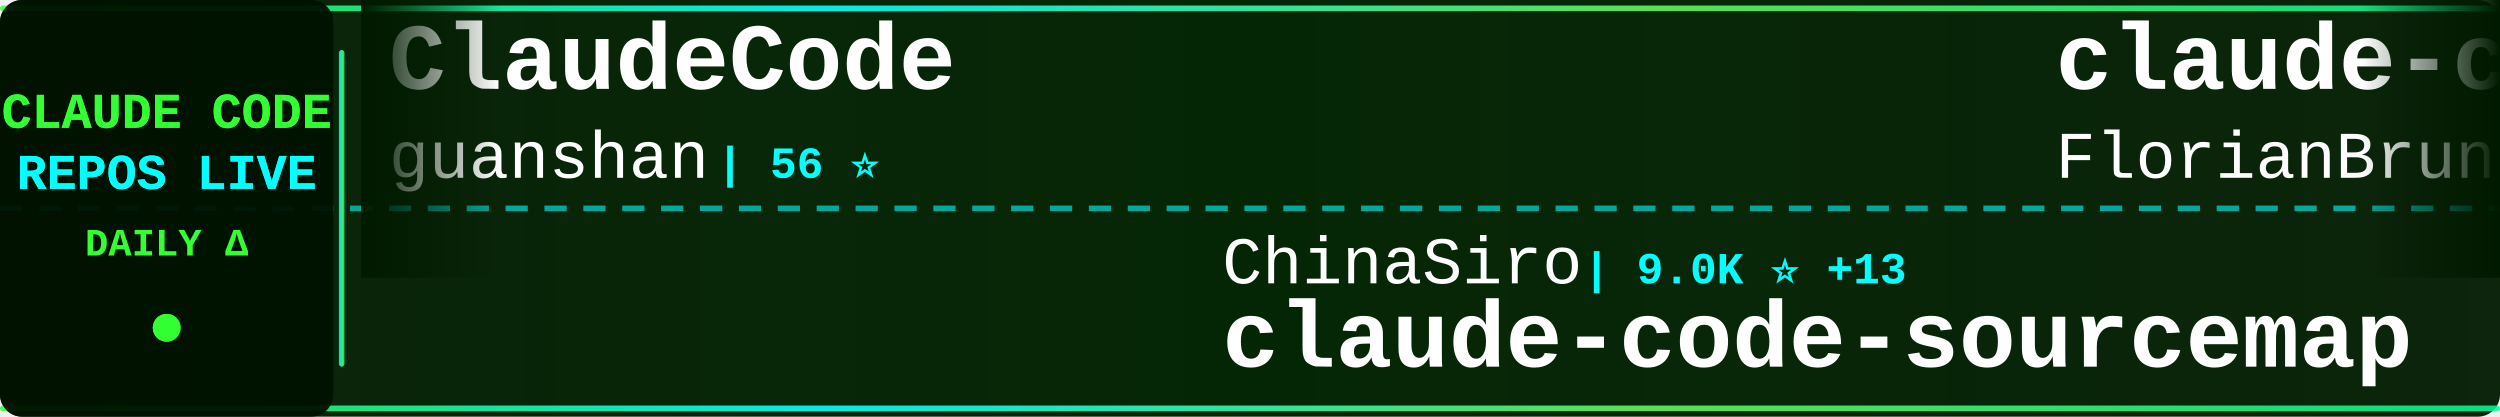
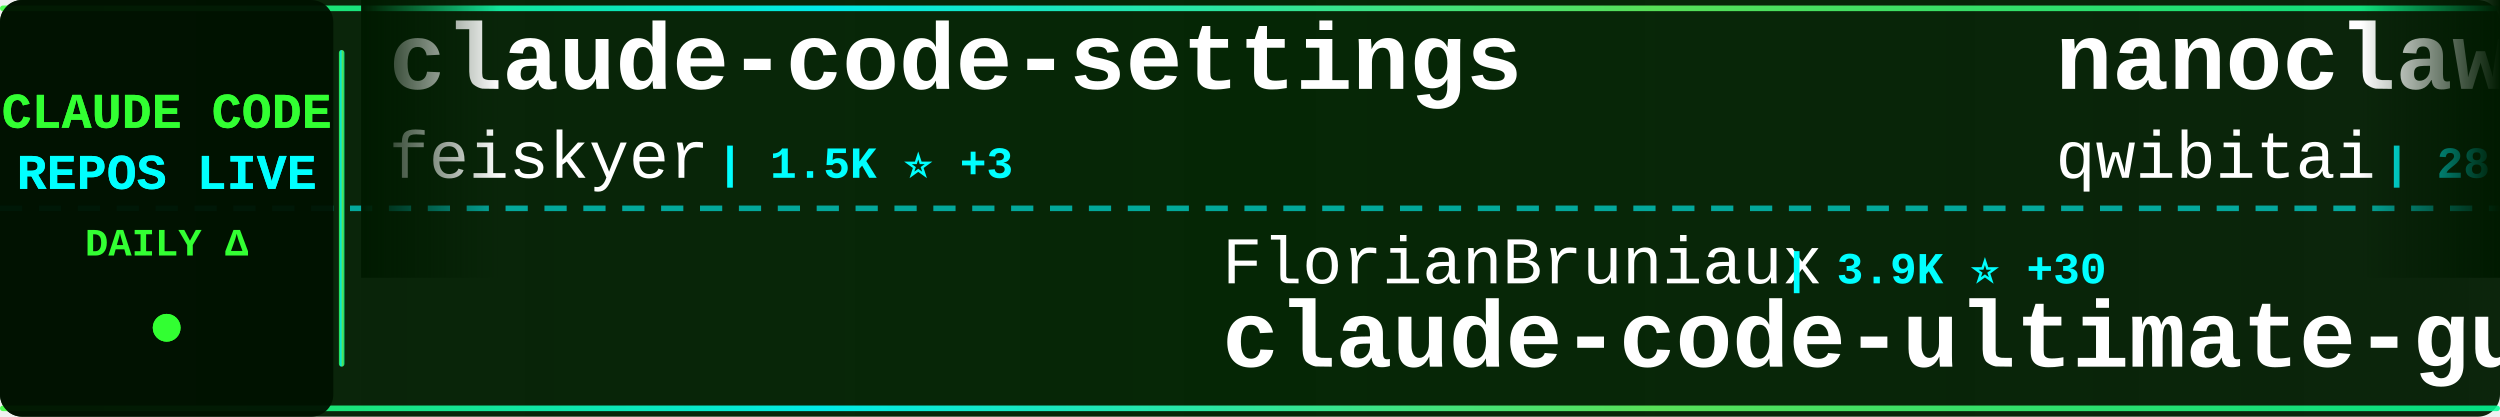
<svg xmlns="http://www.w3.org/2000/svg" width="900" height="150">
  <defs>
    <linearGradient id="tickerBg" x1="0%" y1="0%" x2="100%" y2="0%">
      <stop offset="0%" style="stop-color:#001a00;stop-opacity:0.95" />
      <stop offset="50%" style="stop-color:#002200;stop-opacity:0.98" />
      <stop offset="100%" style="stop-color:#001a00;stop-opacity:0.95" />
    </linearGradient>
    <linearGradient id="borderGrad" x1="0%" y1="0%" x2="100%" y2="0%">
      <stop offset="0%" style="stop-color:#33ff33;stop-opacity:0.85">
        <animate attributeName="stop-opacity" values="0.85;1;0.85" dur="2s" repeatCount="indefinite" />
      </stop>
      <stop offset="33%" style="stop-color:#00ffff;stop-opacity:0.9">
        <animate attributeName="stop-opacity" values="0.9;1;0.9" dur="2.2s" repeatCount="indefinite" />
      </stop>
      <stop offset="66%" style="stop-color:#66ff66;stop-opacity:0.85">
        <animate attributeName="stop-opacity" values="0.85;1;0.85" dur="1.8s" repeatCount="indefinite" />
      </stop>
      <stop offset="100%" style="stop-color:#00ff99;stop-opacity:0.85">
        <animate attributeName="stop-opacity" values="0.85;1;0.85" dur="2s" repeatCount="indefinite" />
      </stop>
    </linearGradient>
    <filter id="textGlow">
      <feGaussianBlur stdDeviation="0.1" result="coloredBlur" />
      <feMerge>
        <feMergeNode in="coloredBlur" />
        <feMergeNode in="SourceGraphic" />
      </feMerge>
    </filter>
    <filter id="metricGlow">
      <feGaussianBlur stdDeviation="0.2" result="coloredBlur" />
      <feMerge>
        <feMergeNode in="coloredBlur" />
        <feMergeNode in="SourceGraphic" />
      </feMerge>
    </filter>
    <linearGradient id="leftFade" x1="0%" y1="0%" x2="100%" y2="0%">
      <stop offset="0%" style="stop-color:#001a00;stop-opacity:1" />
      <stop offset="100%" style="stop-color:#001a00;stop-opacity:0" />
    </linearGradient>
    <linearGradient id="rightFade" x1="0%" y1="0%" x2="100%" y2="0%">
      <stop offset="0%" style="stop-color:#001a00;stop-opacity:0" />
      <stop offset="100%" style="stop-color:#001a00;stop-opacity:1" />
    </linearGradient>
  </defs>
  <rect width="900" height="150" fill="url(#tickerBg)" rx="8" />
  <rect x="0" y="2" width="900" height="2" fill="url(#borderGrad)" rx="1" />
  <rect x="0" y="146" width="900" height="2" fill="url(#borderGrad)" rx="1" />
  <line x1="0" y1="75" x2="900" y2="75" stroke="#00ffff" stroke-width="2" stroke-dasharray="8 6" opacity="0.6" />
  <rect x="0" y="0" width="120" height="150" fill="#001100" opacity="0.95" rx="8" />
  <text x="60" y="46" font-family="'Courier New', monospace" font-size="18" font-weight="bold" fill="#33ff33" text-anchor="middle" filter="url(#textGlow)">
    CLAUDE CODE
  </text>
  <text x="60" y="68" font-family="'Courier New', monospace" font-size="18" font-weight="bold" fill="#00ffff" text-anchor="middle" filter="url(#textGlow)">
    REPOS LIVE
  </text>
  <text x="60" y="92" font-family="'Courier New', monospace" font-size="14" font-weight="bold" fill="#33ff33" text-anchor="middle">
    DAILY Δ
  </text>
  <circle cx="60" cy="118" r="5" fill="#33ff33" filter="url(#metricGlow)">
    <animate attributeName="r" values="4;6;4" dur="1.5s" repeatCount="indefinite" />
    <animate attributeName="opacity" values="0.6;1;0.6" dur="1.5s" repeatCount="indefinite" />
  </circle>
  <rect x="122" y="18" width="2" height="114" fill="url(#borderGrad)" rx="1" />
  <clipPath id="tickerClip">
    <rect x="130" y="0" width="770" height="150" />
  </clipPath>
  <g clip-path="url(#tickerClip)">
    <g id="tickerItems">
      <animateTransform attributeName="transform" attributeType="XML" type="translate" from="0 0" to="-3000 0" dur="54s" repeatCount="indefinite" />
      <g transform="translate(0, 0)">
-         <text x="140" y="32" font-family="'Courier New', monospace" font-size="34" font-weight="bold" fill="#ffffff">ClaudeCode</text>
-         <text x="140" y="64" font-family="'Courier New', monospace" font-size="24" font-weight="normal" fill="#ffffff" opacity="1.0">guanshan</text>
-         <text x="258" y="64" font-family="'Courier New', monospace" font-size="16" font-weight="bold" fill="#00ffff"> | 56 ⭐</text>
+         <text x="140" y="32" font-family="'Courier New', monospace" font-size="34" font-weight="bold" fill="#ffffff">claude-code-settings</text>
+         <text x="140" y="64" font-family="'Courier New', monospace" font-size="24" font-weight="normal" fill="#ffffff" opacity="1.0">feiskyer</text>
+         <text x="258" y="64" font-family="'Courier New', monospace" font-size="16" font-weight="bold" fill="#00ffff"> | 1.5K ⭐ +3</text>
      </g>
      <g transform="translate(300, 0)">
-         <text x="140" y="102" font-family="'Courier New', monospace" font-size="24" font-weight="normal" fill="#ffffff" opacity="1.0">ChinaSiro</text>
-         <text x="270" y="102" font-family="'Courier New', monospace" font-size="16" font-weight="bold" fill="#00ffff"> | 9.0K ⭐ +13</text>
-         <text x="140" y="132" font-family="'Courier New', monospace" font-size="34" font-weight="bold" fill="#ffffff">claude-code-sourcemap</text>
+         <text x="140" y="102" font-family="'Courier New', monospace" font-size="24" font-weight="normal" fill="#ffffff" opacity="1.0">FlorianBruniaux</text>
+         <text x="342" y="102" font-family="'Courier New', monospace" font-size="16" font-weight="bold" fill="#00ffff"> | 3.9K ⭐ +30</text>
+         <text x="140" y="132" font-family="'Courier New', monospace" font-size="34" font-weight="bold" fill="#ffffff">claude-code-ultimate-gui...</text>
      </g>
      <g transform="translate(600, 0)">
-         <text x="140" y="32" font-family="'Courier New', monospace" font-size="34" font-weight="bold" fill="#ffffff">claude-code-ultimate-gui...</text>
-         <text x="140" y="64" font-family="'Courier New', monospace" font-size="24" font-weight="normal" fill="#ffffff" opacity="1.0">FlorianBruniaux</text>
-         <text x="342" y="64" font-family="'Courier New', monospace" font-size="16" font-weight="bold" fill="#00ffff"> | 3.9K ⭐ +32</text>
+         <text x="140" y="32" font-family="'Courier New', monospace" font-size="34" font-weight="bold" fill="#ffffff">nanoclaw</text>
+         <text x="140" y="64" font-family="'Courier New', monospace" font-size="24" font-weight="normal" fill="#ffffff" opacity="1.0">qwibitai</text>
+         <text x="258" y="64" font-family="'Courier New', monospace" font-size="16" font-weight="bold" fill="#00ffff"> | 28.0K ⭐ +103</text>
      </g>
      <g transform="translate(900, 0)">
-         <text x="140" y="102" font-family="'Courier New', monospace" font-size="24" font-weight="normal" fill="#ffffff" opacity="1.0">ykdojo</text>
-         <text x="234" y="102" font-family="'Courier New', monospace" font-size="16" font-weight="bold" fill="#00ffff"> | 7.9K ⭐ +18</text>
-         <text x="140" y="132" font-family="'Courier New', monospace" font-size="34" font-weight="bold" fill="#ffffff">claude-code-tips</text>
+         <text x="140" y="102" font-family="'Courier New', monospace" font-size="24" font-weight="normal" fill="#ffffff" opacity="1.0">ghuntley</text>
+         <text x="258" y="102" font-family="'Courier New', monospace" font-size="16" font-weight="bold" fill="#00ffff"> | 974 ⭐</text>
+         <text x="140" y="132" font-family="'Courier New', monospace" font-size="34" font-weight="bold" fill="#ffffff">claude-code-source-code-...</text>
      </g>
      <g transform="translate(1200, 0)">
-         <text x="140" y="32" font-family="'Courier New', monospace" font-size="34" font-weight="bold" fill="#ffffff">claude-code-analysis</text>
-         <text x="140" y="64" font-family="'Courier New', monospace" font-size="24" font-weight="normal" fill="#ffffff" opacity="1.0">liuup</text>
-         <text x="222" y="64" font-family="'Courier New', monospace" font-size="16" font-weight="bold" fill="#00ffff"> | 2.0K ⭐ +19</text>
+         <text x="140" y="32" font-family="'Courier New', monospace" font-size="34" font-weight="bold" fill="#ffffff">claude-code-source</text>
+         <text x="140" y="64" font-family="'Courier New', monospace" font-size="24" font-weight="normal" fill="#ffffff" opacity="1.0">AprilNEA</text>
+         <text x="258" y="64" font-family="'Courier New', monospace" font-size="16" font-weight="bold" fill="#00ffff"> | 373 ⭐</text>
      </g>
      <g transform="translate(1500, 0)">
-         <text x="140" y="102" font-family="'Courier New', monospace" font-size="24" font-weight="normal" fill="#ffffff" opacity="1.0">VoltAgent</text>
-         <text x="270" y="102" font-family="'Courier New', monospace" font-size="16" font-weight="bold" fill="#00ffff"> | 18.4K ⭐ +104</text>
-         <text x="140" y="132" font-family="'Courier New', monospace" font-size="34" font-weight="bold" fill="#ffffff">awesome-claude-code-suba...</text>
+         <text x="140" y="102" font-family="'Courier New', monospace" font-size="24" font-weight="normal" fill="#ffffff" opacity="1.0">Maciek-roboblog</text>
+         <text x="342" y="102" font-family="'Courier New', monospace" font-size="16" font-weight="bold" fill="#00ffff"> | 7.8K ⭐ +16</text>
+         <text x="140" y="132" font-family="'Courier New', monospace" font-size="34" font-weight="bold" fill="#ffffff">Claude-Code-Usage-Monito...</text>
      </g>
      <g transform="translate(1800, 0)">
-         <text x="140" y="32" font-family="'Courier New', monospace" font-size="34" font-weight="bold" fill="#ffffff">claude-task-master</text>
-         <text x="140" y="64" font-family="'Courier New', monospace" font-size="24" font-weight="normal" fill="#ffffff" opacity="1.0">eyaltoledano</text>
-         <text x="306" y="64" font-family="'Courier New', monospace" font-size="16" font-weight="bold" fill="#00ffff"> | 26.8K ⭐ +21</text>
+         <text x="140" y="32" font-family="'Courier New', monospace" font-size="34" font-weight="bold" fill="#ffffff">claude-plugins-official</text>
+         <text x="140" y="64" font-family="'Courier New', monospace" font-size="24" font-weight="normal" fill="#ffffff" opacity="1.0">anthropics</text>
+         <text x="282" y="64" font-family="'Courier New', monospace" font-size="16" font-weight="bold" fill="#00ffff"> | 17.9K ⭐ +101</text>
      </g>
      <g transform="translate(2100, 0)">
-         <text x="140" y="102" font-family="'Courier New', monospace" font-size="24" font-weight="normal" fill="#ffffff" opacity="1.0">pedrohcgs</text>
-         <text x="270" y="102" font-family="'Courier New', monospace" font-size="16" font-weight="bold" fill="#00ffff"> | 985 ⭐ +3</text>
-         <text x="140" y="132" font-family="'Courier New', monospace" font-size="34" font-weight="bold" fill="#ffffff">claude-code-my-workflow</text>
+         <text x="140" y="102" font-family="'Courier New', monospace" font-size="24" font-weight="normal" fill="#ffffff" opacity="1.0">Yeachan-Heo</text>
+         <text x="294" y="102" font-family="'Courier New', monospace" font-size="16" font-weight="bold" fill="#00ffff"> | 31.3K ⭐ +149</text>
+         <text x="140" y="132" font-family="'Courier New', monospace" font-size="34" font-weight="bold" fill="#ffffff">oh-my-claudecode</text>
      </g>
      <g transform="translate(2400, 0)">
-         <text x="140" y="32" font-family="'Courier New', monospace" font-size="34" font-weight="bold" fill="#ffffff">claude-code-guide</text>
-         <text x="140" y="64" font-family="'Courier New', monospace" font-size="24" font-weight="normal" fill="#ffffff" opacity="1.0">zebbern</text>
-         <text x="246" y="64" font-family="'Courier New', monospace" font-size="16" font-weight="bold" fill="#00ffff"> | 4.0K ⭐ +16</text>
+         <text x="140" y="32" font-family="'Courier New', monospace" font-size="34" font-weight="bold" fill="#ffffff">Claude-code</text>
+         <text x="140" y="64" font-family="'Courier New', monospace" font-size="24" font-weight="normal" fill="#ffffff" opacity="1.0">zstmfhy</text>
+         <text x="246" y="64" font-family="'Courier New', monospace" font-size="16" font-weight="bold" fill="#00ffff"> | 190 ⭐</text>
      </g>
      <g transform="translate(2700, 0)">
-         <text x="140" y="102" font-family="'Courier New', monospace" font-size="24" font-weight="normal" fill="#ffffff" opacity="1.0">alejandrobalderas</text>
-         <text x="366" y="102" font-family="'Courier New', monospace" font-size="16" font-weight="bold" fill="#00ffff"> | 1.8K ⭐ +30</text>
-         <text x="140" y="132" font-family="'Courier New', monospace" font-size="34" font-weight="bold" fill="#ffffff">claude-code-from-source</text>
+         <text x="140" y="102" font-family="'Courier New', monospace" font-size="24" font-weight="normal" fill="#ffffff" opacity="1.0">Windy3f3f3f3f</text>
+         <text x="318" y="102" font-family="'Courier New', monospace" font-size="16" font-weight="bold" fill="#00ffff"> | 1.0K ⭐ +7</text>
+         <text x="140" y="132" font-family="'Courier New', monospace" font-size="34" font-weight="bold" fill="#ffffff">claude-code-from-scratch</text>
      </g>
      <g transform="translate(3000, 0)">
-         <text x="140" y="32" font-family="'Courier New', monospace" font-size="34" font-weight="bold" fill="#ffffff">ClaudeCode</text>
-         <text x="140" y="64" font-family="'Courier New', monospace" font-size="24" font-weight="normal" fill="#ffffff" opacity="1.0">guanshan</text>
-         <text x="258" y="64" font-family="'Courier New', monospace" font-size="16" font-weight="bold" fill="#00ffff"> | 56 ⭐</text>
+         <text x="140" y="32" font-family="'Courier New', monospace" font-size="34" font-weight="bold" fill="#ffffff">claude-code-settings</text>
+         <text x="140" y="64" font-family="'Courier New', monospace" font-size="24" font-weight="normal" fill="#ffffff" opacity="1.0">feiskyer</text>
+         <text x="258" y="64" font-family="'Courier New', monospace" font-size="16" font-weight="bold" fill="#00ffff"> | 1.5K ⭐ +3</text>
      </g>
      <g transform="translate(3300, 0)">
-         <text x="140" y="102" font-family="'Courier New', monospace" font-size="24" font-weight="normal" fill="#ffffff" opacity="1.0">ChinaSiro</text>
-         <text x="270" y="102" font-family="'Courier New', monospace" font-size="16" font-weight="bold" fill="#00ffff"> | 9.0K ⭐ +13</text>
-         <text x="140" y="132" font-family="'Courier New', monospace" font-size="34" font-weight="bold" fill="#ffffff">claude-code-sourcemap</text>
+         <text x="140" y="102" font-family="'Courier New', monospace" font-size="24" font-weight="normal" fill="#ffffff" opacity="1.0">FlorianBruniaux</text>
+         <text x="342" y="102" font-family="'Courier New', monospace" font-size="16" font-weight="bold" fill="#00ffff"> | 3.9K ⭐ +30</text>
+         <text x="140" y="132" font-family="'Courier New', monospace" font-size="34" font-weight="bold" fill="#ffffff">claude-code-ultimate-gui...</text>
      </g>
      <g transform="translate(3600, 0)">
-         <text x="140" y="32" font-family="'Courier New', monospace" font-size="34" font-weight="bold" fill="#ffffff">claude-code-ultimate-gui...</text>
-         <text x="140" y="64" font-family="'Courier New', monospace" font-size="24" font-weight="normal" fill="#ffffff" opacity="1.0">FlorianBruniaux</text>
-         <text x="342" y="64" font-family="'Courier New', monospace" font-size="16" font-weight="bold" fill="#00ffff"> | 3.9K ⭐ +32</text>
+         <text x="140" y="32" font-family="'Courier New', monospace" font-size="34" font-weight="bold" fill="#ffffff">nanoclaw</text>
+         <text x="140" y="64" font-family="'Courier New', monospace" font-size="24" font-weight="normal" fill="#ffffff" opacity="1.0">qwibitai</text>
+         <text x="258" y="64" font-family="'Courier New', monospace" font-size="16" font-weight="bold" fill="#00ffff"> | 28.0K ⭐ +103</text>
      </g>
      <g transform="translate(3900, 0)">
-         <text x="140" y="102" font-family="'Courier New', monospace" font-size="24" font-weight="normal" fill="#ffffff" opacity="1.0">ykdojo</text>
-         <text x="234" y="102" font-family="'Courier New', monospace" font-size="16" font-weight="bold" fill="#00ffff"> | 7.9K ⭐ +18</text>
-         <text x="140" y="132" font-family="'Courier New', monospace" font-size="34" font-weight="bold" fill="#ffffff">claude-code-tips</text>
+         <text x="140" y="102" font-family="'Courier New', monospace" font-size="24" font-weight="normal" fill="#ffffff" opacity="1.0">ghuntley</text>
+         <text x="258" y="102" font-family="'Courier New', monospace" font-size="16" font-weight="bold" fill="#00ffff"> | 974 ⭐</text>
+         <text x="140" y="132" font-family="'Courier New', monospace" font-size="34" font-weight="bold" fill="#ffffff">claude-code-source-code-...</text>
      </g>
    </g>
  </g>
  <rect x="130" y="0" width="50" height="100" fill="url(#leftFade)" />
  <rect x="850" y="0" width="50" height="100" fill="url(#rightFade)" />
</svg>
